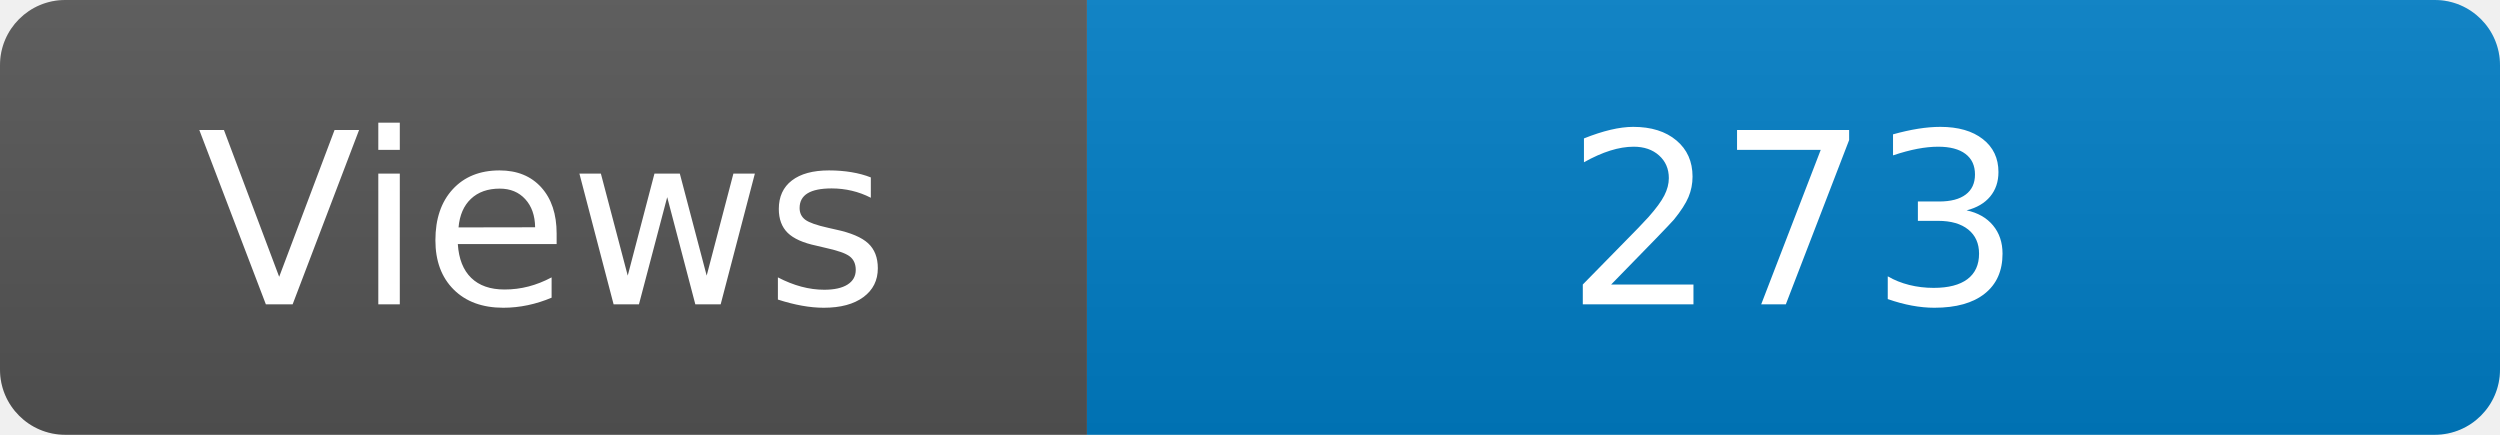
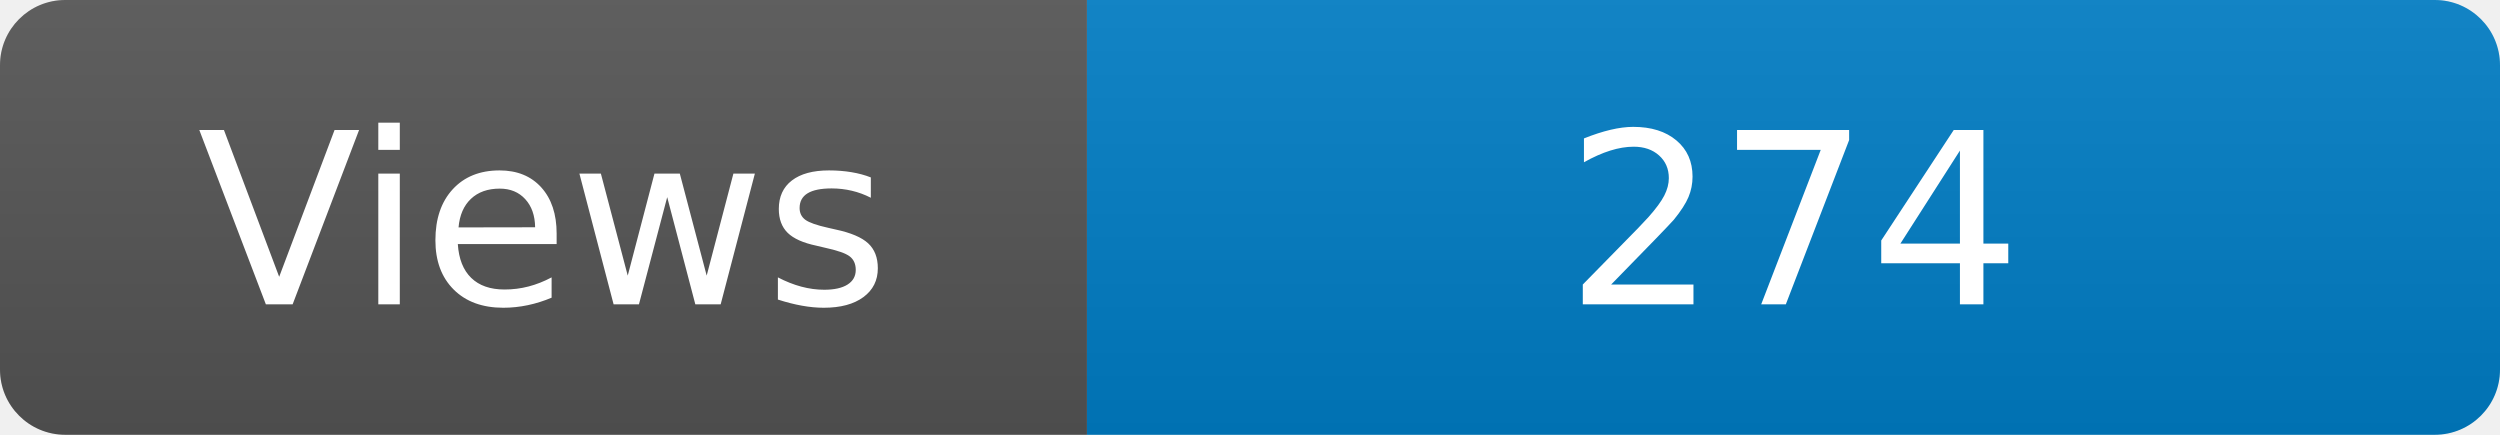
<svg xmlns="http://www.w3.org/2000/svg" width="115" height="20" role="img" aria-label="Maintained?: yes">
  <linearGradient id="s" x2="0" y2="100%">
    <stop offset="0" stop-color="#bbb" stop-opacity=".1" />
    <stop offset="1" stop-opacity=".1" />
  </linearGradient>
  <clipPath id="r">
    <rect width="115" height="20" rx="3" fill="#fff" />
  </clipPath>
  <g clip-path="url(#r)">
    <rect width="50" height="20" fill="#555" />
    <rect x="50" width="160" height="20" fill="#007ec6" />
    <rect width="115" height="20" fill="url(#s)" />
  </g>
  <g fill="#fff" text-anchor="middle" font-family="Verdana,Geneva,DejaVu Sans,sans-serif" font-size="110">
    <text x="250" y="140" transform="scale(.1)" fill="#fff">Views</text>
-     <text x="825" y="140" transform="scale(.1)" fill="#fff">273</text>
+     <text x="825" y="140" transform="scale(.1)" fill="#fff">274</text>
  </g>
</svg>
